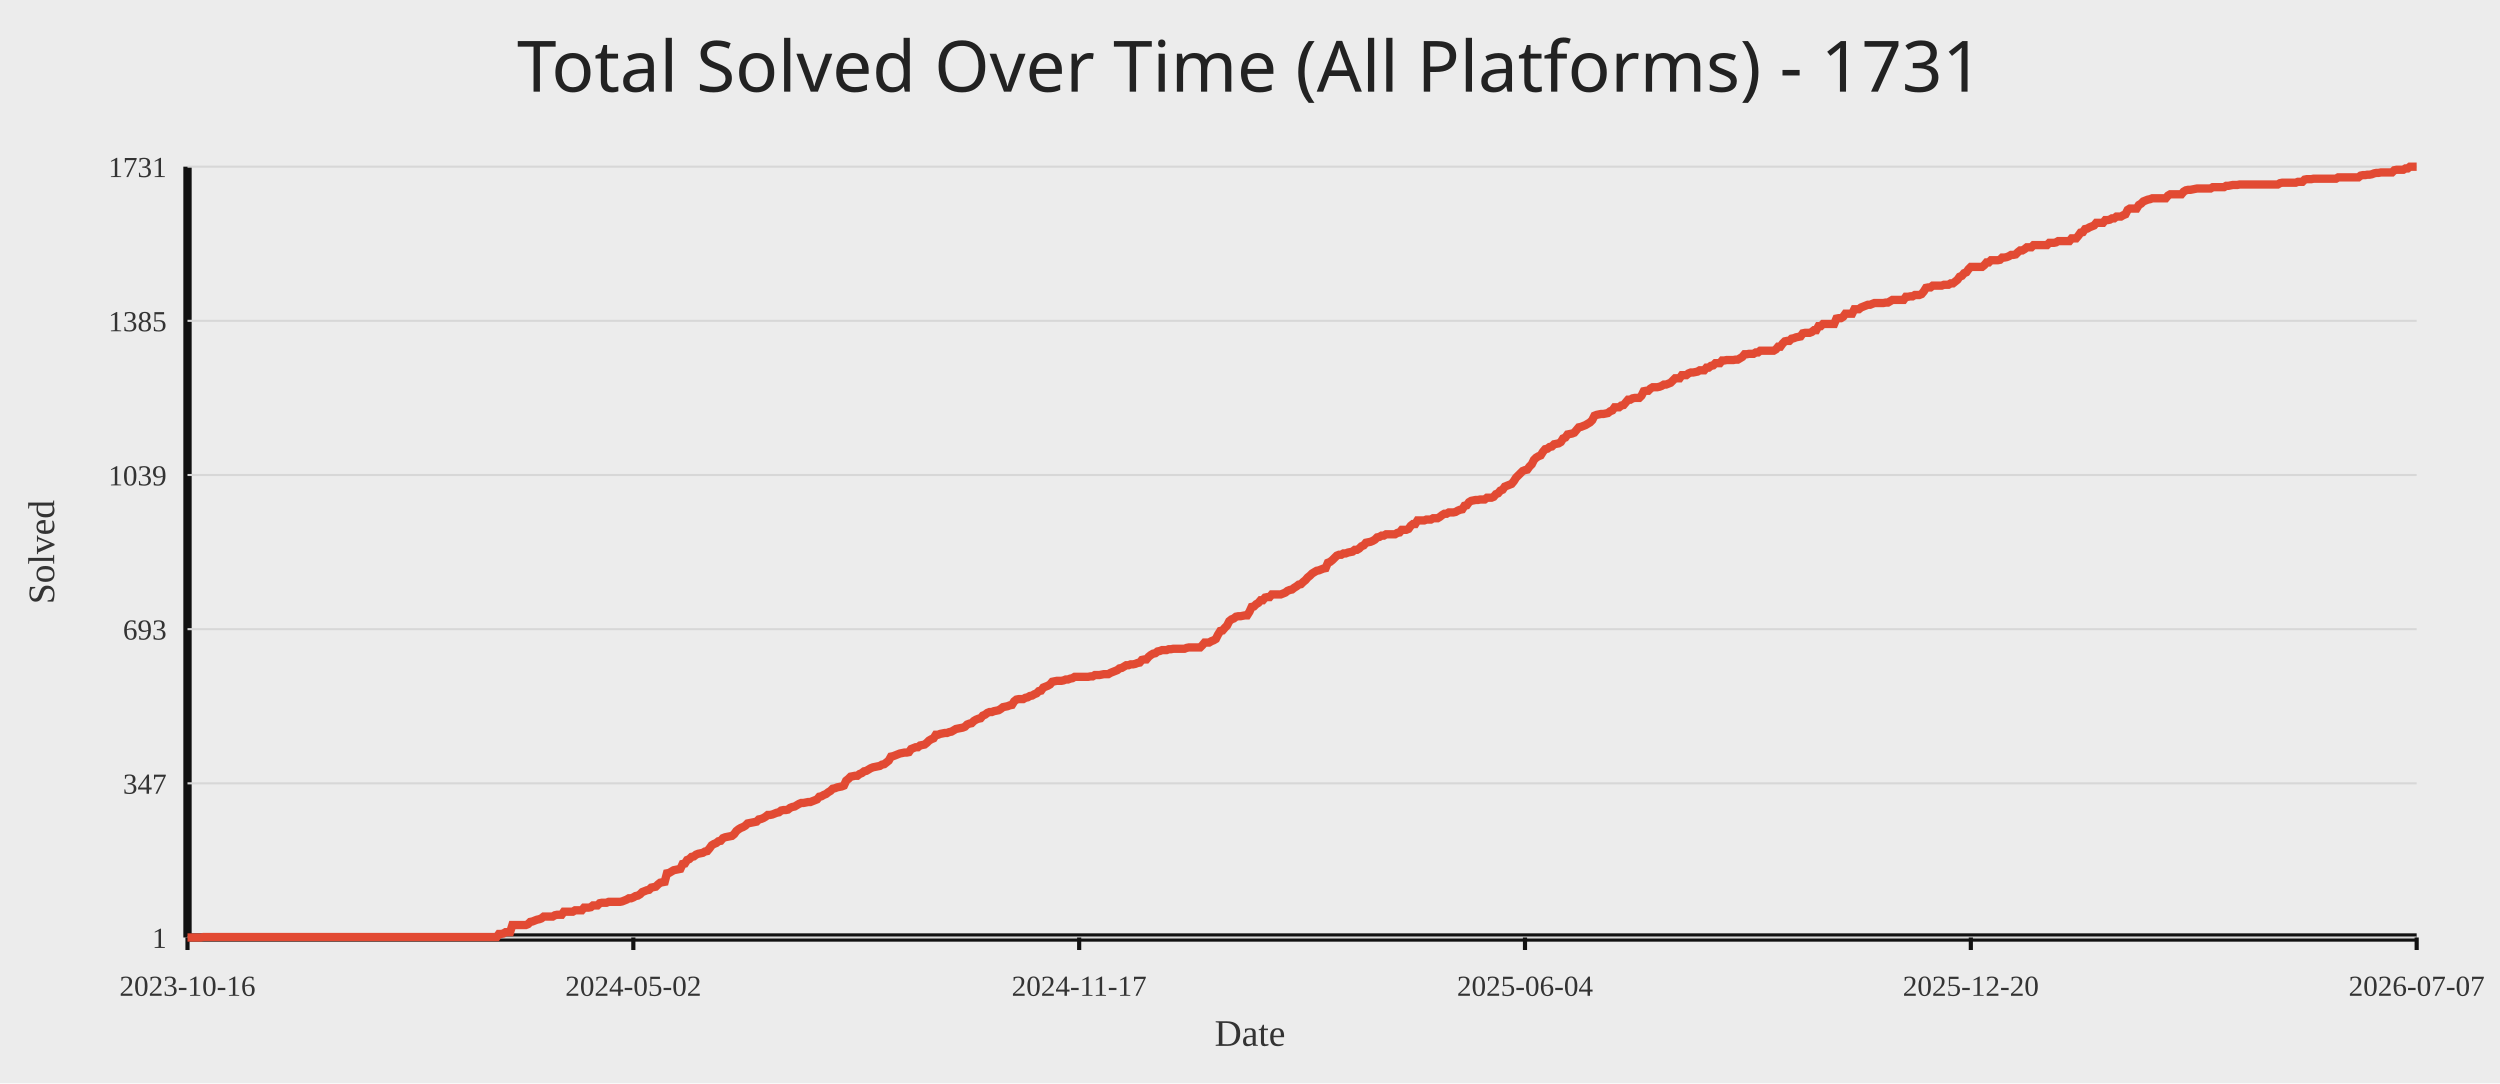
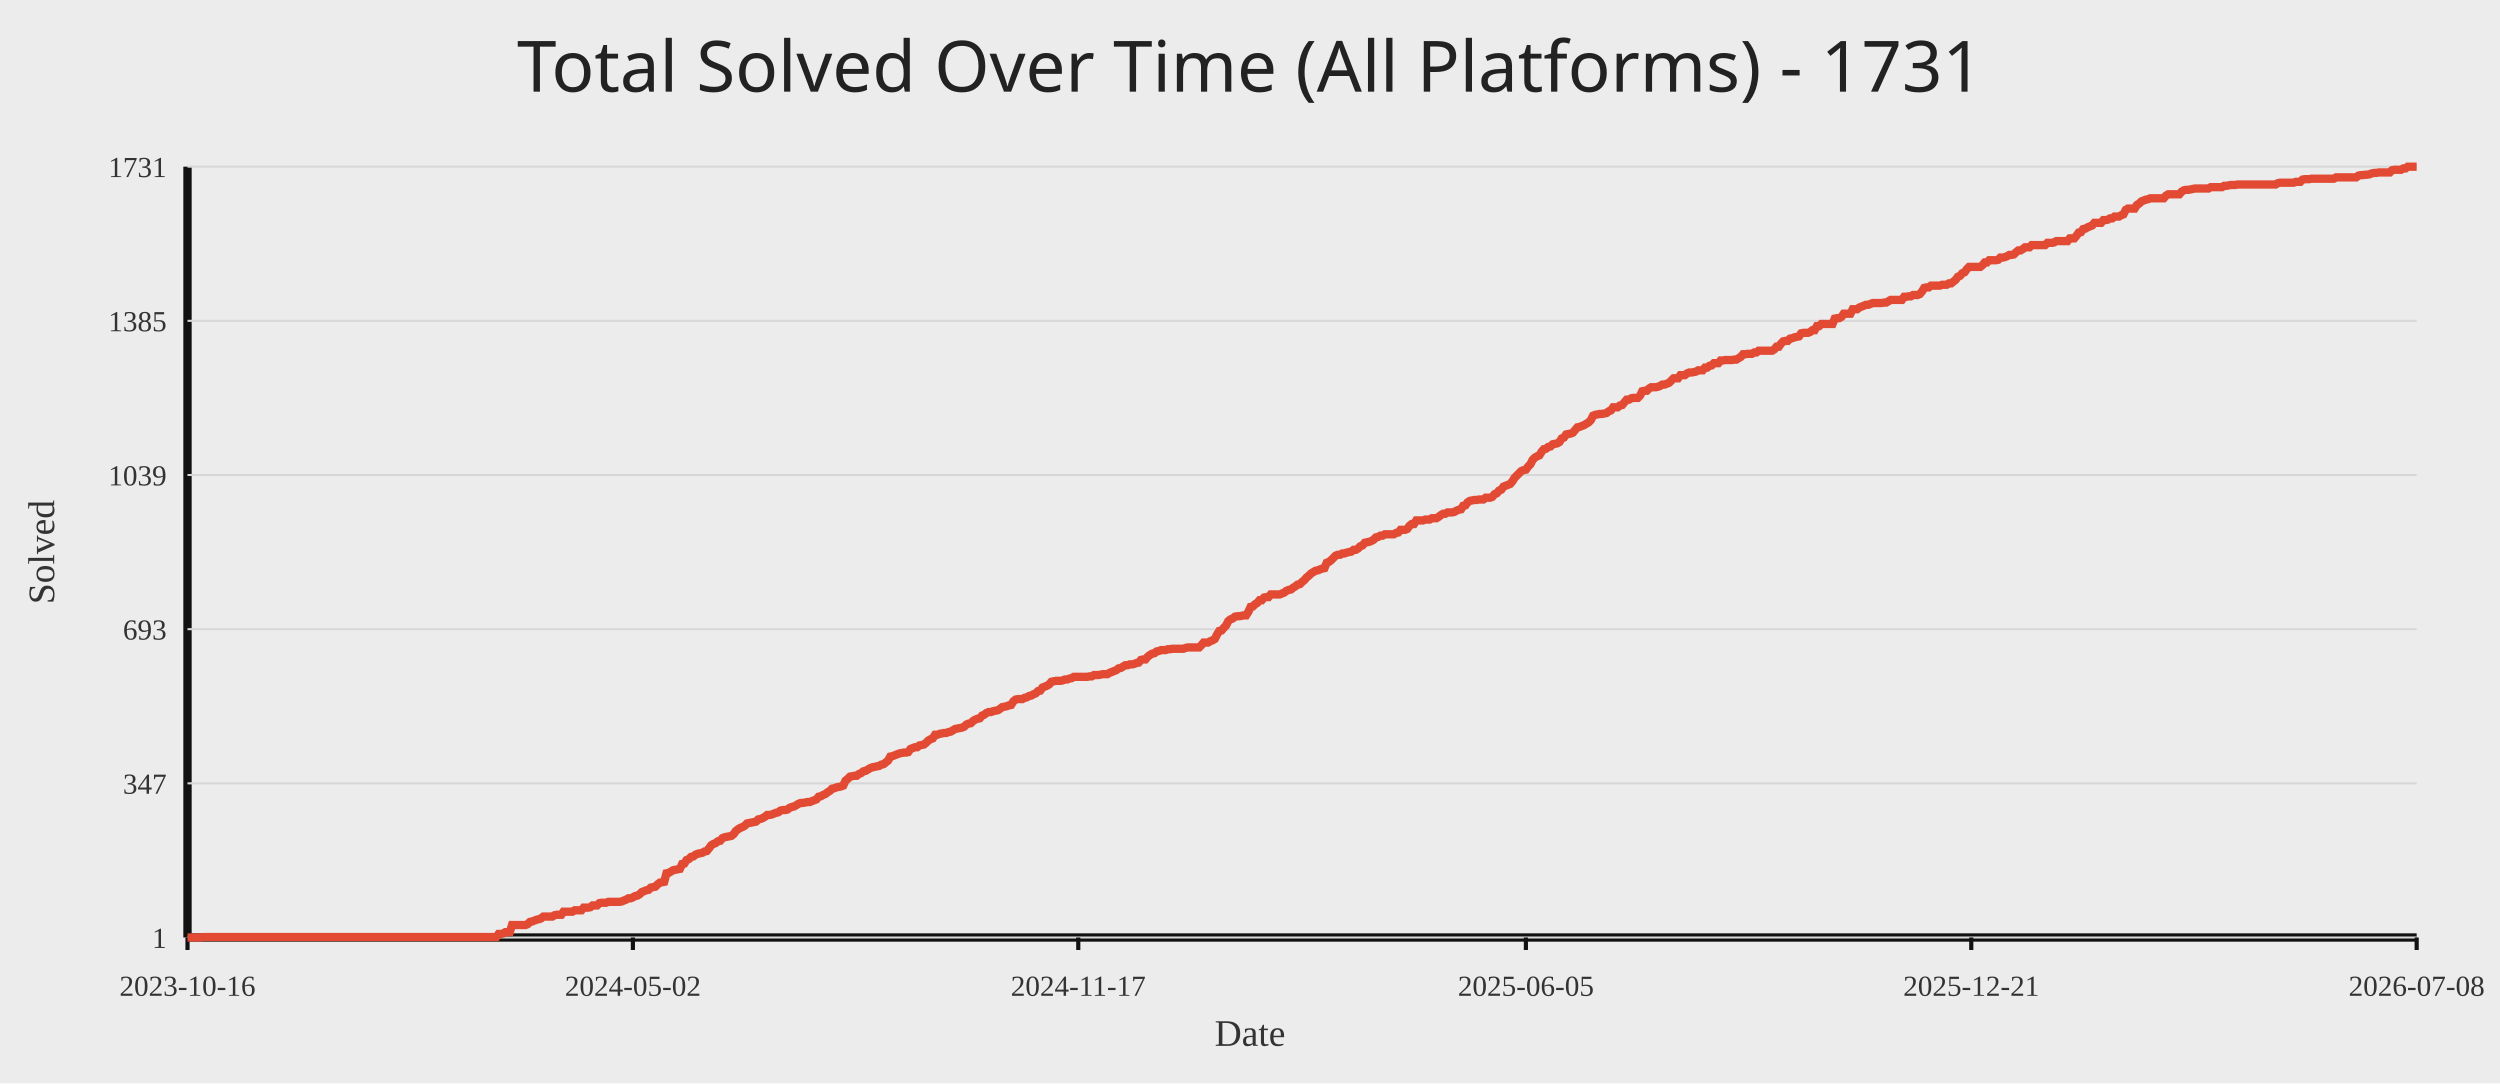
<svg xmlns="http://www.w3.org/2000/svg" width="1200" height="520">
  <rect width="100%" height="100%" fill="#ececec" />
  <text x="50%" y="44" text-anchor="middle" fill="#222" font-size="34" font-family="Comic Sans MS, Segoe UI">Total Solved Over Time (All Platforms) - 1731</text>
  <line x1="90" y1="450" x2="1160" y2="450" stroke="#111" stroke-width="4" />
  <line x1="90" y1="80" x2="90" y2="450" stroke="#111" stroke-width="4" />
  <line x1="90" y1="450.00" x2="1160" y2="450.00" stroke="#d7d7d7" stroke-width="1" />
  <text x="80" y="455.00" text-anchor="end" fill="#333" font-size="14">1</text>
  <line x1="90" y1="376.00" x2="1160" y2="376.00" stroke="#d7d7d7" stroke-width="1" />
  <text x="80" y="381.00" text-anchor="end" fill="#333" font-size="14">347</text>
  <line x1="90" y1="302.00" x2="1160" y2="302.00" stroke="#d7d7d7" stroke-width="1" />
  <text x="80" y="307.00" text-anchor="end" fill="#333" font-size="14">693</text>
  <line x1="90" y1="228.00" x2="1160" y2="228.00" stroke="#d7d7d7" stroke-width="1" />
  <text x="80" y="233.00" text-anchor="end" fill="#333" font-size="14">1039</text>
  <line x1="90" y1="154.00" x2="1160" y2="154.00" stroke="#d7d7d7" stroke-width="1" />
  <text x="80" y="159.00" text-anchor="end" fill="#333" font-size="14">1385</text>
  <line x1="90" y1="80.00" x2="1160" y2="80.00" stroke="#d7d7d7" stroke-width="1" />
  <text x="80" y="85.00" text-anchor="end" fill="#333" font-size="14">1731</text>
  <line x1="90.00" y1="450" x2="90.00" y2="456" stroke="#111" stroke-width="2" />
  <text x="90.00" y="478" text-anchor="middle" fill="#333" font-size="14">2023-10-16</text>
-   <line x1="304.00" y1="450" x2="304.00" y2="456" stroke="#111" stroke-width="2" />
-   <text x="304.00" y="478" text-anchor="middle" fill="#333" font-size="14">2024-05-02</text>
-   <line x1="518.00" y1="450" x2="518.00" y2="456" stroke="#111" stroke-width="2" />
-   <text x="518.00" y="478" text-anchor="middle" fill="#333" font-size="14">2024-11-17</text>
-   <line x1="732.00" y1="450" x2="732.00" y2="456" stroke="#111" stroke-width="2" />
-   <text x="732.00" y="478" text-anchor="middle" fill="#333" font-size="14">2025-06-04</text>
-   <line x1="946.00" y1="450" x2="946.00" y2="456" stroke="#111" stroke-width="2" />
-   <text x="946.00" y="478" text-anchor="middle" fill="#333" font-size="14">2025-12-20</text>
+   <line x1="303.79" y1="450" x2="303.79" y2="456" stroke="#111" stroke-width="2" />
+   <text x="303.79" y="478" text-anchor="middle" fill="#333" font-size="14">2024-05-02</text>
+   <line x1="517.57" y1="450" x2="517.57" y2="456" stroke="#111" stroke-width="2" />
+   <text x="517.57" y="478" text-anchor="middle" fill="#333" font-size="14">2024-11-17</text>
+   <line x1="732.43" y1="450" x2="732.43" y2="456" stroke="#111" stroke-width="2" />
+   <text x="732.43" y="478" text-anchor="middle" fill="#333" font-size="14">2025-06-05</text>
+   <line x1="946.21" y1="450" x2="946.21" y2="456" stroke="#111" stroke-width="2" />
+   <text x="946.21" y="478" text-anchor="middle" fill="#333" font-size="14">2025-12-21</text>
  <line x1="1160.00" y1="450" x2="1160.00" y2="456" stroke="#111" stroke-width="2" />
-   <text x="1160.00" y="478" text-anchor="middle" fill="#333" font-size="14">2026-07-07</text>
-   <polyline fill="none" stroke="#e24a33" stroke-width="4" points="90.00,450.00 91.08,450.00 92.15,450.00 93.23,450.00 94.30,450.00 95.38,450.00 96.45,450.00 97.53,449.79 98.60,449.79 99.68,449.79 100.75,449.79 101.83,449.79 102.90,449.79 103.98,449.79 105.06,449.79 106.13,449.79 107.21,449.79 108.28,449.79 109.36,449.79 110.43,449.79 111.51,449.79 112.58,449.79 113.66,449.79 114.73,449.79 115.81,449.79 116.88,449.79 117.96,449.79 119.04,449.79 120.11,449.79 121.19,449.79 122.26,449.79 123.34,449.79 124.41,449.79 125.49,449.79 126.56,449.79 127.64,449.79 128.71,449.79 129.79,449.79 130.86,449.79 131.94,449.79 133.02,449.79 134.09,449.79 135.17,449.79 136.24,449.79 137.32,449.79 138.39,449.79 139.47,449.79 140.54,449.79 141.62,449.79 142.69,449.79 143.77,449.79 144.84,449.79 145.92,449.79 146.99,449.79 148.07,449.79 149.15,449.79 150.22,449.79 151.30,449.79 152.37,449.79 153.45,449.79 154.52,449.79 155.60,449.79 156.67,449.79 157.75,449.79 158.82,449.79 159.90,449.79 160.97,449.79 162.05,449.79 163.13,449.79 164.20,449.79 165.28,449.79 166.35,449.79 167.43,449.79 168.50,449.79 169.58,449.79 170.65,449.79 171.73,449.79 172.80,449.79 173.88,449.79 174.95,449.79 176.03,449.79 177.11,449.79 178.18,449.79 179.26,449.79 180.33,449.79 181.41,449.79 182.48,449.79 183.56,449.79 184.63,449.79 185.71,449.79 186.78,449.79 187.86,449.79 188.93,449.79 190.01,449.79 191.09,449.79 192.16,449.79 193.24,449.79 194.31,449.79 195.39,449.79 196.46,449.79 197.54,449.79 198.61,449.79 199.69,449.79 200.76,449.79 201.84,449.79 202.91,449.79 203.99,449.79 205.07,449.79 206.14,449.79 207.22,449.79 208.29,449.79 209.37,449.79 210.44,449.79 211.52,449.79 212.59,449.79 213.67,449.79 214.74,449.79 215.82,449.79 216.89,449.79 217.97,449.79 219.05,449.79 220.12,449.79 221.20,449.79 222.27,449.79 223.35,449.79 224.42,449.79 225.50,449.79 226.57,449.79 227.65,449.79 228.72,449.79 229.80,449.79 230.87,449.79 231.95,449.79 233.03,449.79 234.10,449.79 235.18,449.79 236.25,449.79 237.33,449.79 238.40,449.79 239.48,448.29 240.55,448.29 241.63,448.08 242.70,447.43 243.78,447.43 244.85,447.43 245.93,444.01 247.01,444.01 248.08,444.01 249.16,444.01 250.23,444.01 251.31,444.01 252.38,444.01 253.46,443.58 254.53,442.51 255.61,442.30 256.68,441.87 257.76,441.45 258.83,441.23 259.91,440.80 260.98,439.95 262.06,439.95 263.14,439.95 264.21,439.95 265.29,439.95 266.36,439.31 267.44,439.09 268.51,439.09 269.59,439.09 270.66,437.60 271.74,437.60 272.81,437.60 273.89,437.60 274.96,437.60 276.04,436.95 277.12,436.95 278.19,436.95 279.27,436.95 280.34,435.67 281.42,435.67 282.49,435.67 283.57,435.46 284.64,434.60 285.72,434.60 286.79,434.60 287.87,433.53 288.94,433.32 290.02,433.32 291.10,433.32 292.17,432.89 293.25,432.89 294.32,432.89 295.40,432.89 296.47,432.89 297.55,432.89 298.62,432.68 299.70,432.25 300.77,431.82 301.85,431.18 302.92,431.18 304.00,430.75 305.08,430.11 306.15,429.90 307.23,429.25 308.30,428.18 309.38,427.76 310.45,427.33 311.53,427.12 312.60,426.05 313.68,425.83 314.75,425.62 315.83,424.55 316.90,423.69 317.98,423.48 319.06,423.27 320.13,419.20 321.21,418.99 322.28,418.35 323.36,417.71 324.43,417.49 325.51,417.28 326.58,417.06 327.66,414.71 328.73,414.50 329.81,412.79 330.88,412.36 331.96,411.29 333.04,411.08 334.11,410.22 335.19,409.79 336.26,409.58 337.34,409.36 338.41,408.72 339.49,408.51 340.56,407.23 341.64,405.73 342.71,405.09 343.79,404.66 344.86,403.80 345.94,403.59 347.02,402.31 348.09,401.88 349.17,401.66 350.24,401.45 351.32,401.24 352.39,400.38 353.47,398.88 354.54,398.03 355.62,397.39 356.69,396.96 357.77,396.32 358.84,395.25 359.92,395.03 360.99,394.82 362.07,394.61 363.15,394.39 364.22,393.32 365.30,393.11 366.37,392.68 367.45,392.04 368.52,391.18 369.60,391.18 370.67,390.97 371.75,390.54 372.82,390.12 373.90,389.90 374.97,389.05 376.05,388.83 377.13,388.83 378.20,388.62 379.28,387.76 380.35,387.34 381.43,387.12 382.50,386.48 383.58,385.84 384.65,385.41 385.73,385.41 386.80,385.20 387.88,384.98 388.95,384.98 390.03,384.55 391.11,384.13 392.18,383.70 393.26,382.42 394.33,382.20 395.41,381.56 396.48,381.13 397.56,380.28 398.63,379.64 399.71,378.57 400.78,378.35 401.86,377.92 402.93,377.71 404.01,377.50 405.09,377.07 406.16,374.72 407.24,373.86 408.31,372.79 409.39,372.58 410.46,372.36 411.54,372.36 412.61,371.51 413.69,371.08 414.76,370.23 415.84,370.01 416.91,369.37 417.99,368.73 419.07,368.30 420.14,368.09 421.22,367.87 422.29,367.66 423.37,367.02 424.44,366.80 425.52,365.95 426.59,365.09 427.67,363.17 428.74,362.95 429.82,362.53 430.89,362.10 431.97,361.67 433.05,361.46 434.12,361.24 435.20,361.24 436.27,361.03 437.35,359.53 438.42,359.10 439.50,358.68 440.57,358.68 441.65,357.82 442.72,357.61 443.80,357.39 444.87,356.54 445.95,355.47 447.03,354.83 448.10,354.40 449.18,352.69 450.25,352.69 451.33,352.26 452.40,352.05 453.48,351.83 454.55,351.83 455.63,351.40 456.70,351.19 457.78,350.55 458.85,349.91 459.93,349.69 461.01,349.48 462.08,349.27 463.16,348.84 464.23,347.77 465.31,347.34 466.38,347.13 467.46,346.06 468.53,345.42 469.61,344.99 470.68,344.77 471.76,343.49 472.83,343.06 473.91,342.21 474.98,341.78 476.06,341.78 477.14,341.35 478.21,341.14 479.29,340.92 480.36,340.28 481.44,339.43 482.51,339.21 483.59,339.00 484.66,338.57 485.74,338.36 486.81,336.65 487.89,335.79 488.96,335.58 490.04,335.58 491.12,335.58 492.19,334.94 493.27,334.72 494.34,334.08 495.42,333.87 496.49,333.23 497.57,332.80 498.64,331.73 499.72,331.51 500.79,330.02 501.87,329.59 502.94,329.16 504.02,328.52 505.10,327.24 506.17,327.02 507.25,326.81 508.32,326.81 509.40,326.81 510.47,326.60 511.55,326.17 512.62,326.17 513.70,325.74 514.77,325.53 515.85,324.88 516.92,324.88 518.00,324.88 519.08,324.88 520.15,324.88 521.23,324.88 522.30,324.88 523.38,324.67 524.45,324.67 525.53,324.03 526.60,324.03 527.68,324.03 528.75,323.82 529.83,323.60 530.90,323.60 531.98,323.60 533.06,322.96 534.13,322.53 535.21,322.10 536.28,321.68 537.36,320.82 538.43,320.61 539.51,319.97 540.58,319.32 541.66,319.32 542.73,318.90 543.81,318.90 544.88,318.68 545.96,318.25 547.04,318.04 548.11,316.76 549.19,316.54 550.26,316.54 551.34,315.26 552.41,314.40 553.49,313.76 554.56,313.55 555.64,312.69 556.71,312.48 557.79,312.05 558.86,312.05 559.94,312.05 561.02,311.62 562.09,311.62 563.17,311.41 564.24,311.41 565.32,311.41 566.39,311.41 567.47,311.41 568.54,311.41 569.62,310.98 570.69,310.77 571.77,310.77 572.84,310.77 573.92,310.77 574.99,310.77 576.07,310.77 577.15,309.70 578.22,308.42 579.30,308.42 580.37,308.42 581.45,307.77 582.52,307.35 583.60,306.71 584.67,304.57 585.75,302.86 586.82,302.64 587.90,301.36 588.97,300.29 590.05,298.15 591.13,297.29 592.20,296.87 593.28,296.01 594.35,295.80 595.43,295.80 596.50,295.58 597.58,295.37 598.65,295.37 599.73,293.66 600.80,291.31 601.88,291.09 602.95,290.02 604.03,289.38 605.11,288.10 606.18,288.10 607.26,286.82 608.33,286.60 609.41,286.60 610.48,285.32 611.56,285.32 612.63,285.32 613.71,285.32 614.78,285.32 615.86,284.89 616.93,284.46 618.01,283.61 619.09,283.18 620.16,282.97 621.24,282.11 622.31,281.47 623.39,280.61 624.46,280.40 625.54,279.33 626.61,278.47 627.69,277.19 628.76,276.34 629.84,275.27 630.91,274.62 631.99,273.98 633.07,273.77 634.14,273.34 635.22,272.91 636.29,272.70 637.37,270.13 638.44,269.71 639.52,268.85 640.59,267.78 641.67,266.71 642.74,266.28 643.82,266.28 644.89,265.64 645.97,265.64 647.05,265.21 648.12,265.00 649.20,264.79 650.27,263.93 651.35,263.93 652.42,263.29 653.50,262.22 654.57,261.79 655.65,260.51 656.72,260.29 657.80,260.08 658.87,259.65 659.95,259.01 661.03,257.94 662.10,257.73 663.18,257.09 664.25,257.09 665.33,256.45 666.40,256.45 667.48,256.45 668.55,256.45 669.63,256.45 670.70,255.80 671.78,255.59 672.85,254.31 673.93,254.31 675.01,254.31 676.08,253.88 677.16,252.38 678.23,251.53 679.31,251.53 680.38,249.82 681.46,249.82 682.53,249.82 683.61,249.82 684.68,249.39 685.76,249.39 686.83,249.39 687.91,248.75 688.98,248.75 690.06,248.75 691.14,248.10 692.21,247.25 693.29,246.61 694.36,246.61 695.44,245.97 696.51,245.97 697.59,245.97 698.66,245.75 699.74,245.11 700.81,244.68 701.89,244.47 702.96,242.76 704.04,242.54 705.12,241.05 706.19,240.40 707.27,240.19 708.34,239.98 709.42,239.98 710.49,239.76 711.57,239.76 712.64,239.76 713.72,238.91 714.79,238.91 715.87,238.91 716.94,238.48 718.02,237.20 719.10,236.77 720.17,235.49 721.25,235.06 722.32,233.56 723.40,233.13 724.47,232.71 725.55,232.28 726.62,230.99 727.70,229.28 728.77,228.21 729.85,227.14 730.92,226.08 732.00,225.65 733.08,225.43 734.15,223.94 735.23,222.87 736.30,220.73 737.38,219.66 738.45,219.02 739.53,218.59 740.60,216.88 741.68,215.60 742.75,215.38 743.83,214.53 744.90,214.31 745.98,213.24 747.06,213.03 748.13,212.82 749.21,212.17 750.28,210.46 751.36,210.03 752.43,208.54 753.51,208.32 754.58,208.11 755.66,207.68 756.73,206.40 757.81,205.12 758.88,204.90 759.96,204.47 761.04,204.05 762.11,203.40 763.19,202.76 764.26,201.69 765.34,199.55 766.41,199.13 767.49,198.91 768.56,198.70 769.64,198.70 770.71,198.49 771.79,198.27 772.86,197.42 773.94,196.99 775.02,195.49 776.09,195.49 777.17,195.49 778.24,194.64 779.32,194.42 780.39,193.14 781.47,191.86 782.54,191.86 783.62,191.21 784.69,191.00 785.77,191.00 786.84,191.00 787.92,189.93 788.99,187.79 790.07,187.58 791.15,187.58 792.22,186.51 793.30,185.87 794.37,185.87 795.45,185.87 796.52,185.65 797.60,185.23 798.67,184.58 799.75,184.58 800.82,184.16 801.90,183.73 802.97,182.66 804.05,181.59 805.13,181.59 806.20,181.59 807.28,180.09 808.35,180.09 809.43,180.09 810.50,179.24 811.58,178.81 812.65,178.81 813.73,178.60 814.80,178.38 815.88,177.74 816.95,177.74 818.03,177.74 819.11,176.46 820.18,176.46 821.26,175.60 822.33,175.39 823.41,174.32 824.48,174.32 825.56,174.32 826.63,173.03 827.71,173.03 828.78,172.82 829.86,172.82 830.93,172.82 832.01,172.82 833.09,172.61 834.16,172.61 835.24,171.97 836.31,171.32 837.39,170.04 838.46,170.04 839.54,169.83 840.61,169.83 841.69,169.83 842.76,169.18 843.84,169.18 844.91,168.33 845.99,168.33 847.07,168.33 848.14,168.33 849.22,168.33 850.29,168.33 851.37,168.33 852.44,167.69 853.52,166.40 854.59,166.40 855.67,164.91 856.74,163.84 857.82,163.62 858.89,163.62 859.97,162.55 861.05,162.34 862.12,161.91 863.20,161.70 864.27,161.49 865.35,159.99 866.42,159.77 867.50,159.77 868.57,159.77 869.65,159.35 870.72,158.49 871.80,158.49 872.87,156.57 873.95,156.57 875.03,155.50 876.10,155.50 877.18,155.50 878.25,155.50 879.33,155.50 880.40,155.50 881.48,152.93 882.55,152.72 883.63,152.72 884.70,152.08 885.78,150.58 886.85,150.58 887.93,150.58 889.01,150.58 890.08,148.44 891.16,148.44 892.23,148.44 893.31,147.58 894.38,147.16 895.46,146.73 896.53,146.30 897.61,146.30 898.68,145.87 899.76,145.45 900.83,145.45 901.91,145.45 902.98,145.45 904.06,145.45 905.14,145.23 906.21,145.23 907.29,144.59 908.36,143.95 909.44,143.95 910.51,143.95 911.59,143.95 912.66,143.95 913.74,143.95 914.81,142.45 915.89,142.45 916.96,142.24 918.04,142.24 919.12,141.60 920.19,141.60 921.27,141.60 922.34,141.17 923.42,139.88 924.49,138.17 925.57,137.96 926.64,137.96 927.72,137.10 928.79,137.10 929.87,137.10 930.94,137.10 932.02,137.10 933.10,136.68 934.17,136.68 935.25,136.68 936.32,136.03 937.40,136.03 938.47,135.18 939.55,134.32 940.62,132.83 941.70,132.40 942.77,131.12 943.85,130.69 944.92,129.19 946.00,128.12 947.08,128.12 948.15,128.12 949.23,128.12 950.30,128.12 951.38,128.12 952.45,127.27 953.53,125.98 954.60,125.98 955.68,124.91 956.75,124.91 957.83,124.91 958.90,124.91 959.98,124.70 961.06,123.63 962.13,123.63 963.21,123.42 964.28,122.99 965.36,122.35 966.43,122.35 967.51,122.13 968.58,121.06 969.66,120.21 970.73,120.21 971.81,119.57 972.88,118.71 973.96,118.71 975.04,118.71 976.11,117.64 977.19,117.64 978.26,117.64 979.34,117.64 980.41,117.64 981.49,117.64 982.56,117.64 983.64,116.57 984.71,116.57 985.79,116.57 986.86,116.36 987.94,115.72 989.02,115.72 990.09,115.72 991.17,115.72 992.24,115.72 993.32,115.72 994.39,114.43 995.47,114.43 996.54,114.43 997.62,113.15 998.69,111.65 999.77,111.44 1000.84,109.94 1001.92,109.73 1002.99,109.09 1004.07,108.66 1005.15,108.23 1006.22,106.95 1007.30,106.95 1008.37,106.95 1009.45,106.95 1010.52,105.66 1011.60,105.66 1012.67,105.45 1013.75,104.81 1014.82,104.81 1015.90,103.95 1016.97,103.95 1018.05,103.95 1019.13,103.31 1020.20,102.88 1021.28,100.75 1022.35,100.10 1023.43,100.10 1024.50,100.10 1025.58,100.10 1026.65,98.39 1027.73,97.75 1028.80,96.68 1029.88,96.25 1030.95,95.83 1032.03,95.61 1033.11,95.18 1034.18,95.18 1035.26,95.18 1036.33,95.18 1037.41,95.18 1038.48,95.18 1039.56,95.18 1040.63,93.90 1041.71,93.26 1042.78,93.26 1043.86,93.26 1044.93,93.26 1046.01,93.26 1047.09,93.26 1048.16,91.98 1049.24,91.34 1050.31,91.12 1051.39,91.12 1052.46,90.91 1053.54,90.69 1054.61,90.48 1055.69,90.48 1056.76,90.48 1057.84,90.48 1058.91,90.48 1059.99,90.48 1061.07,90.48 1062.14,89.84 1063.22,89.84 1064.29,89.84 1065.37,89.84 1066.44,89.84 1067.52,89.84 1068.59,89.20 1069.67,89.20 1070.74,88.98 1071.82,88.77 1072.89,88.77 1073.97,88.77 1075.05,88.55 1076.12,88.55 1077.20,88.55 1078.27,88.55 1079.35,88.55 1080.42,88.55 1081.50,88.55 1082.57,88.55 1083.65,88.55 1084.72,88.55 1085.80,88.55 1086.87,88.55 1087.95,88.55 1089.03,88.55 1090.10,88.55 1091.18,88.55 1092.25,88.55 1093.33,88.55 1094.40,87.91 1095.48,87.70 1096.55,87.70 1097.63,87.70 1098.70,87.70 1099.78,87.70 1100.85,87.70 1101.93,87.70 1103.01,87.27 1104.08,87.27 1105.16,87.27 1106.23,86.20 1107.31,85.99 1108.38,85.99 1109.46,85.99 1110.53,85.77 1111.61,85.77 1112.68,85.77 1113.76,85.77 1114.83,85.77 1115.91,85.77 1116.98,85.77 1118.06,85.77 1119.14,85.77 1120.21,85.77 1121.29,85.77 1122.36,85.13 1123.44,85.13 1124.51,85.13 1125.59,85.13 1126.66,85.13 1127.74,85.13 1128.81,85.13 1129.89,85.13 1130.96,85.13 1132.04,85.13 1133.12,84.28 1134.19,84.06 1135.27,84.06 1136.34,83.85 1137.42,83.85 1138.49,83.64 1139.57,83.21 1140.64,82.99 1141.72,82.99 1142.79,82.78 1143.87,82.78 1144.94,82.78 1146.02,82.78 1147.10,82.78 1148.17,82.78 1149.25,81.71 1150.32,81.50 1151.40,81.50 1152.47,81.50 1153.55,81.50 1154.62,80.86 1155.70,80.86 1156.77,80.00 1157.85,80.00 1158.92,80.00 1160.00,80.00" />
+   <text x="1160.00" y="478" text-anchor="middle" fill="#333" font-size="14">2026-07-08</text>
+   <polyline fill="none" stroke="#e24a33" stroke-width="4" points="90.00,450.00 91.07,450.00 92.15,450.00 93.22,450.00 94.30,450.00 95.37,450.00 96.45,450.00 97.52,449.79 98.59,449.79 99.67,449.79 100.74,449.79 101.82,449.79 102.89,449.79 103.97,449.79 105.04,449.79 106.11,449.79 107.19,449.79 108.26,449.79 109.34,449.79 110.41,449.79 111.49,449.79 112.56,449.79 113.63,449.79 114.71,449.79 115.78,449.79 116.86,449.79 117.93,449.79 119.01,449.79 120.08,449.79 121.15,449.79 122.23,449.79 123.30,449.79 124.38,449.79 125.45,449.79 126.53,449.79 127.60,449.79 128.67,449.79 129.75,449.79 130.82,449.79 131.90,449.79 132.97,449.79 134.05,449.79 135.12,449.79 136.19,449.79 137.27,449.79 138.34,449.79 139.42,449.79 140.49,449.79 141.57,449.79 142.64,449.79 143.71,449.79 144.79,449.79 145.86,449.79 146.94,449.79 148.01,449.79 149.09,449.79 150.16,449.79 151.23,449.79 152.31,449.79 153.38,449.79 154.46,449.79 155.53,449.79 156.61,449.79 157.68,449.79 158.76,449.79 159.83,449.79 160.90,449.79 161.98,449.79 163.05,449.79 164.13,449.79 165.20,449.79 166.28,449.79 167.35,449.79 168.42,449.79 169.50,449.79 170.57,449.79 171.65,449.79 172.72,449.79 173.80,449.79 174.87,449.79 175.94,449.79 177.02,449.79 178.09,449.79 179.17,449.79 180.24,449.79 181.32,449.79 182.39,449.79 183.46,449.79 184.54,449.79 185.61,449.79 186.69,449.79 187.76,449.79 188.84,449.79 189.91,449.79 190.98,449.79 192.06,449.79 193.13,449.79 194.21,449.79 195.28,449.79 196.36,449.79 197.43,449.79 198.50,449.79 199.58,449.79 200.65,449.79 201.73,449.79 202.80,449.79 203.88,449.79 204.95,449.79 206.02,449.79 207.10,449.79 208.17,449.79 209.25,449.79 210.32,449.79 211.40,449.79 212.47,449.79 213.54,449.79 214.62,449.79 215.69,449.79 216.77,449.79 217.84,449.79 218.92,449.79 219.99,449.79 221.06,449.79 222.14,449.79 223.21,449.79 224.29,449.79 225.36,449.79 226.44,449.79 227.51,449.79 228.58,449.79 229.66,449.79 230.73,449.79 231.81,449.79 232.88,449.79 233.96,449.79 235.03,449.79 236.10,449.79 237.18,449.79 238.25,449.79 239.33,448.29 240.40,448.29 241.48,448.08 242.55,447.43 243.62,447.43 244.70,447.43 245.77,444.01 246.85,444.01 247.92,444.01 249.00,444.01 250.07,444.01 251.14,444.01 252.22,444.01 253.29,443.58 254.37,442.51 255.44,442.30 256.52,441.87 257.59,441.45 258.66,441.23 259.74,440.80 260.81,439.95 261.89,439.95 262.96,439.95 264.04,439.95 265.11,439.95 266.18,439.31 267.26,439.09 268.33,439.09 269.41,439.09 270.48,437.60 271.56,437.60 272.63,437.60 273.70,437.60 274.78,437.60 275.85,436.95 276.93,436.95 278.00,436.95 279.08,436.95 280.15,435.67 281.22,435.67 282.30,435.67 283.37,435.46 284.45,434.60 285.52,434.60 286.60,434.60 287.67,433.53 288.74,433.32 289.82,433.32 290.89,433.32 291.97,432.89 293.04,432.89 294.12,432.89 295.19,432.89 296.27,432.89 297.34,432.89 298.41,432.68 299.49,432.25 300.56,431.82 301.64,431.18 302.71,431.18 303.79,430.75 304.86,430.11 305.93,429.90 307.01,429.25 308.08,428.18 309.16,427.76 310.23,427.33 311.31,427.12 312.38,426.05 313.45,425.83 314.53,425.62 315.60,424.55 316.68,423.69 317.75,423.48 318.83,423.27 319.90,419.20 320.97,418.99 322.05,418.35 323.12,417.71 324.20,417.49 325.27,417.28 326.35,417.06 327.42,414.71 328.49,414.50 329.57,412.79 330.64,412.36 331.72,411.29 332.79,411.08 333.87,410.22 334.94,409.79 336.01,409.58 337.09,409.36 338.16,408.72 339.24,408.51 340.31,407.23 341.39,405.73 342.46,405.09 343.53,404.66 344.61,403.80 345.68,403.59 346.76,402.31 347.83,401.88 348.91,401.66 349.98,401.45 351.05,401.24 352.13,400.38 353.20,398.88 354.28,398.03 355.35,397.39 356.43,396.96 357.50,396.32 358.57,395.25 359.65,395.03 360.72,394.82 361.80,394.61 362.87,394.39 363.95,393.32 365.02,393.11 366.09,392.68 367.17,392.04 368.24,391.18 369.32,391.18 370.39,390.97 371.47,390.54 372.54,390.12 373.61,389.90 374.69,389.05 375.76,388.83 376.84,388.83 377.91,388.62 378.99,387.76 380.06,387.34 381.13,387.12 382.21,386.48 383.28,385.84 384.36,385.41 385.43,385.41 386.51,385.20 387.58,384.98 388.65,384.98 389.73,384.55 390.80,384.13 391.88,383.70 392.95,382.42 394.03,382.20 395.10,381.56 396.17,381.13 397.25,380.28 398.32,379.64 399.40,378.57 400.47,378.35 401.55,377.92 402.62,377.71 403.69,377.50 404.77,377.07 405.84,374.72 406.92,373.86 407.99,372.79 409.07,372.58 410.14,372.36 411.21,372.36 412.29,371.51 413.36,371.08 414.44,370.23 415.51,370.01 416.59,369.37 417.66,368.73 418.73,368.30 419.81,368.09 420.88,367.87 421.96,367.66 423.03,367.02 424.11,366.80 425.18,365.95 426.26,365.09 427.33,363.17 428.40,362.95 429.48,362.53 430.55,362.10 431.63,361.67 432.70,361.46 433.78,361.24 434.85,361.24 435.92,361.03 437.00,359.53 438.07,359.10 439.15,358.68 440.22,358.68 441.30,357.82 442.37,357.61 443.44,357.39 444.52,356.54 445.59,355.47 446.67,354.83 447.74,354.40 448.82,352.69 449.89,352.69 450.96,352.26 452.04,352.05 453.11,351.83 454.19,351.83 455.26,351.40 456.34,351.19 457.41,350.55 458.48,349.91 459.56,349.69 460.63,349.48 461.71,349.27 462.78,348.84 463.86,347.77 464.93,347.34 466.00,347.13 467.08,346.06 468.15,345.42 469.23,344.99 470.30,344.77 471.38,343.49 472.45,343.06 473.52,342.21 474.60,341.78 475.67,341.78 476.75,341.35 477.82,341.14 478.90,340.92 479.97,340.28 481.04,339.43 482.12,339.21 483.19,339.00 484.27,338.57 485.34,338.36 486.42,336.65 487.49,335.79 488.56,335.58 489.64,335.58 490.71,335.58 491.79,334.94 492.86,334.72 493.94,334.08 495.01,333.87 496.08,333.23 497.16,332.80 498.23,331.73 499.31,331.51 500.38,330.02 501.46,329.59 502.53,329.16 503.60,328.52 504.68,327.24 505.75,327.02 506.83,326.81 507.90,326.81 508.98,326.81 510.05,326.60 511.12,326.17 512.20,326.17 513.27,325.74 514.35,325.53 515.42,324.88 516.50,324.88 517.57,324.88 518.64,324.88 519.72,324.88 520.79,324.88 521.87,324.88 522.94,324.67 524.02,324.67 525.09,324.03 526.16,324.03 527.24,324.03 528.31,323.82 529.39,323.60 530.46,323.60 531.54,323.60 532.61,322.96 533.68,322.53 534.76,322.10 535.83,321.68 536.91,320.82 537.98,320.61 539.06,319.97 540.13,319.32 541.20,319.32 542.28,318.90 543.35,318.90 544.43,318.68 545.50,318.25 546.58,318.04 547.65,316.76 548.72,316.54 549.80,316.54 550.87,315.26 551.95,314.40 553.02,313.76 554.10,313.55 555.17,312.69 556.24,312.48 557.32,312.05 558.39,312.05 559.47,312.05 560.54,311.62 561.62,311.62 562.69,311.41 563.77,311.41 564.84,311.41 565.91,311.41 566.99,311.41 568.06,311.41 569.14,310.98 570.21,310.77 571.29,310.77 572.36,310.77 573.43,310.77 574.51,310.77 575.58,310.77 576.66,309.70 577.73,308.42 578.81,308.42 579.88,308.42 580.95,307.77 582.03,307.35 583.10,306.71 584.18,304.57 585.25,302.86 586.33,302.64 587.40,301.36 588.47,300.29 589.55,298.15 590.62,297.29 591.70,296.87 592.77,296.01 593.85,295.80 594.92,295.80 595.99,295.58 597.07,295.37 598.14,295.37 599.22,293.66 600.29,291.31 601.37,291.09 602.44,290.02 603.51,289.38 604.59,288.10 605.66,288.10 606.74,286.82 607.81,286.60 608.89,286.60 609.96,285.32 611.03,285.32 612.11,285.32 613.18,285.32 614.26,285.32 615.33,284.89 616.41,284.46 617.48,283.61 618.55,283.18 619.63,282.97 620.70,282.11 621.78,281.47 622.85,280.61 623.93,280.40 625.00,279.33 626.07,278.47 627.15,277.19 628.22,276.34 629.30,275.27 630.37,274.62 631.45,273.98 632.52,273.77 633.59,273.34 634.67,272.91 635.74,272.70 636.82,270.13 637.89,269.71 638.97,268.85 640.04,267.78 641.11,266.71 642.19,266.28 643.26,266.28 644.34,265.64 645.41,265.64 646.49,265.21 647.56,265.00 648.63,264.79 649.71,263.93 650.78,263.93 651.86,263.29 652.93,262.22 654.01,261.79 655.08,260.51 656.15,260.29 657.23,260.08 658.30,259.65 659.38,259.01 660.45,257.94 661.53,257.73 662.60,257.09 663.67,257.09 664.75,256.45 665.82,256.45 666.90,256.45 667.97,256.45 669.05,256.45 670.12,255.80 671.19,255.59 672.27,254.31 673.34,254.31 674.42,254.31 675.49,253.88 676.57,252.38 677.64,251.53 678.71,251.53 679.79,249.82 680.86,249.82 681.94,249.82 683.01,249.82 684.09,249.39 685.16,249.39 686.23,249.39 687.31,248.75 688.38,248.75 689.46,248.75 690.53,248.10 691.61,247.25 692.68,246.61 693.76,246.61 694.83,245.97 695.90,245.97 696.98,245.97 698.05,245.75 699.13,245.11 700.20,244.68 701.28,244.47 702.35,242.76 703.42,242.54 704.50,241.05 705.57,240.40 706.65,240.19 707.72,239.98 708.80,239.98 709.87,239.76 710.94,239.76 712.02,239.76 713.09,238.91 714.17,238.91 715.24,238.91 716.32,238.48 717.39,237.20 718.46,236.77 719.54,235.49 720.61,235.06 721.69,233.56 722.76,233.13 723.84,232.71 724.91,232.28 725.98,230.99 727.06,229.28 728.13,228.21 729.21,227.14 730.28,226.08 731.36,225.65 732.43,225.43 733.50,223.94 734.58,222.87 735.65,220.73 736.73,219.66 737.80,219.02 738.88,218.59 739.95,216.88 741.02,215.60 742.10,215.38 743.17,214.53 744.25,214.31 745.32,213.24 746.40,213.03 747.47,212.82 748.54,212.17 749.62,210.46 750.69,210.03 751.77,208.54 752.84,208.32 753.92,208.11 754.99,207.68 756.06,206.40 757.14,205.12 758.21,204.90 759.29,204.47 760.36,204.05 761.44,203.40 762.51,202.76 763.58,201.69 764.66,199.55 765.73,199.13 766.81,198.91 767.88,198.70 768.96,198.70 770.03,198.49 771.10,198.27 772.18,197.42 773.25,196.99 774.33,195.49 775.40,195.49 776.48,195.49 777.55,194.64 778.62,194.42 779.70,193.14 780.77,191.86 781.85,191.86 782.92,191.21 784.00,191.00 785.07,191.00 786.14,191.00 787.22,189.93 788.29,187.79 789.37,187.58 790.44,187.58 791.52,186.51 792.59,185.87 793.66,185.87 794.74,185.87 795.81,185.65 796.89,185.23 797.96,184.58 799.04,184.58 800.11,184.16 801.18,183.73 802.26,182.66 803.33,181.59 804.41,181.59 805.48,181.59 806.56,180.09 807.63,180.09 808.70,180.09 809.78,179.24 810.85,178.81 811.93,178.81 813.00,178.60 814.08,178.38 815.15,177.74 816.22,177.74 817.30,177.74 818.37,176.46 819.45,176.46 820.52,175.60 821.60,175.39 822.67,174.32 823.74,174.32 824.82,174.32 825.89,173.03 826.97,173.03 828.04,172.82 829.12,172.82 830.19,172.82 831.27,172.82 832.34,172.61 833.41,172.61 834.49,171.97 835.56,171.32 836.64,170.04 837.71,170.04 838.79,169.83 839.86,169.83 840.93,169.83 842.01,169.18 843.08,169.18 844.16,168.33 845.23,168.33 846.31,168.33 847.38,168.33 848.45,168.33 849.53,168.33 850.60,168.33 851.68,167.69 852.75,166.40 853.83,166.40 854.90,164.91 855.97,163.84 857.05,163.62 858.12,163.62 859.20,162.55 860.27,162.34 861.35,161.91 862.42,161.70 863.49,161.49 864.57,159.99 865.64,159.77 866.72,159.77 867.79,159.77 868.87,159.35 869.94,158.49 871.01,158.49 872.09,156.57 873.16,156.57 874.24,155.50 875.31,155.50 876.39,155.50 877.46,155.50 878.53,155.50 879.61,155.50 880.68,152.93 881.76,152.72 882.83,152.72 883.91,152.08 884.98,150.58 886.05,150.58 887.13,150.58 888.20,150.58 889.28,148.44 890.35,148.44 891.43,148.44 892.50,147.58 893.57,147.16 894.65,146.73 895.72,146.30 896.80,146.30 897.87,145.87 898.95,145.45 900.02,145.45 901.09,145.45 902.17,145.45 903.24,145.45 904.32,145.23 905.39,145.23 906.47,144.59 907.54,143.95 908.61,143.95 909.69,143.95 910.76,143.95 911.84,143.95 912.91,143.95 913.99,142.45 915.06,142.45 916.13,142.24 917.21,142.24 918.28,141.60 919.36,141.60 920.43,141.60 921.51,141.17 922.58,139.88 923.65,138.17 924.73,137.96 925.80,137.96 926.88,137.10 927.95,137.10 929.03,137.10 930.10,137.10 931.17,137.10 932.25,136.68 933.32,136.68 934.40,136.68 935.47,136.03 936.55,136.03 937.62,135.18 938.69,134.32 939.77,132.83 940.84,132.40 941.92,131.12 942.99,130.69 944.07,129.19 945.14,128.12 946.21,128.12 947.29,128.12 948.36,128.12 949.44,128.12 950.51,128.12 951.59,127.27 952.66,125.98 953.73,125.98 954.81,124.91 955.88,124.91 956.96,124.91 958.03,124.91 959.11,124.70 960.18,123.63 961.26,123.63 962.33,123.42 963.40,122.99 964.48,122.35 965.55,122.35 966.63,122.13 967.70,121.06 968.78,120.21 969.85,120.21 970.92,119.57 972.00,118.71 973.07,118.71 974.15,118.71 975.22,117.64 976.30,117.64 977.37,117.64 978.44,117.64 979.52,117.64 980.59,117.64 981.67,117.64 982.74,116.57 983.82,116.57 984.89,116.57 985.96,116.36 987.04,115.72 988.11,115.72 989.19,115.72 990.26,115.72 991.34,115.72 992.41,115.72 993.48,114.43 994.56,114.43 995.63,114.43 996.71,113.15 997.78,111.65 998.86,111.44 999.93,109.94 1001.00,109.73 1002.08,109.09 1003.15,108.66 1004.23,108.23 1005.30,106.95 1006.38,106.95 1007.45,106.95 1008.52,106.95 1009.60,105.66 1010.67,105.66 1011.75,105.45 1012.82,104.81 1013.90,104.81 1014.97,103.95 1016.04,103.95 1017.12,103.95 1018.19,103.31 1019.27,102.88 1020.34,100.75 1021.42,100.10 1022.49,100.10 1023.56,100.10 1024.64,100.10 1025.71,98.39 1026.79,97.75 1027.86,96.68 1028.94,96.25 1030.01,95.83 1031.08,95.61 1032.16,95.18 1033.23,95.18 1034.31,95.18 1035.38,95.18 1036.46,95.18 1037.53,95.18 1038.60,95.18 1039.68,93.90 1040.75,93.26 1041.83,93.26 1042.90,93.26 1043.98,93.26 1045.05,93.26 1046.12,93.26 1047.20,91.98 1048.27,91.34 1049.35,91.12 1050.42,91.12 1051.50,90.91 1052.57,90.69 1053.64,90.48 1054.72,90.48 1055.79,90.48 1056.87,90.48 1057.94,90.48 1059.02,90.48 1060.09,90.48 1061.16,89.84 1062.24,89.84 1063.31,89.84 1064.39,89.84 1065.46,89.84 1066.54,89.84 1067.61,89.20 1068.68,89.20 1069.76,88.98 1070.83,88.77 1071.91,88.77 1072.98,88.77 1074.06,88.55 1075.13,88.55 1076.20,88.55 1077.28,88.55 1078.35,88.55 1079.43,88.55 1080.50,88.55 1081.58,88.55 1082.65,88.55 1083.72,88.55 1084.80,88.55 1085.87,88.55 1086.95,88.55 1088.02,88.55 1089.10,88.55 1090.17,88.55 1091.24,88.55 1092.32,88.55 1093.39,87.91 1094.47,87.70 1095.54,87.70 1096.62,87.70 1097.69,87.70 1098.77,87.70 1099.84,87.70 1100.91,87.70 1101.99,87.27 1103.06,87.27 1104.14,87.27 1105.21,86.20 1106.29,85.99 1107.36,85.99 1108.43,85.99 1109.51,85.77 1110.58,85.77 1111.66,85.77 1112.73,85.77 1113.81,85.77 1114.88,85.77 1115.95,85.77 1117.03,85.77 1118.10,85.77 1119.18,85.77 1120.25,85.77 1121.33,85.13 1122.40,85.13 1123.47,85.13 1124.55,85.13 1125.62,85.13 1126.70,85.13 1127.77,85.13 1128.85,85.13 1129.92,85.13 1130.99,85.13 1132.07,84.28 1133.14,84.06 1134.22,84.06 1135.29,83.85 1136.37,83.85 1137.44,83.64 1138.51,83.21 1139.59,82.99 1140.66,82.99 1141.74,82.78 1142.81,82.78 1143.89,82.78 1144.96,82.78 1146.03,82.78 1147.11,82.78 1148.18,81.71 1149.26,81.50 1150.33,81.50 1151.41,81.50 1152.48,81.50 1153.55,80.86 1154.63,80.86 1155.70,80.00 1156.78,80.00 1157.85,80.00 1158.93,80.00 1160.00,80.00" />
  <text x="50%" y="502" text-anchor="middle" fill="#333" font-size="18">Date</text>
  <text x="26" y="265.00" transform="rotate(-90 26 265.00)" text-anchor="middle" fill="#333" font-size="18">Solved</text>
</svg>
